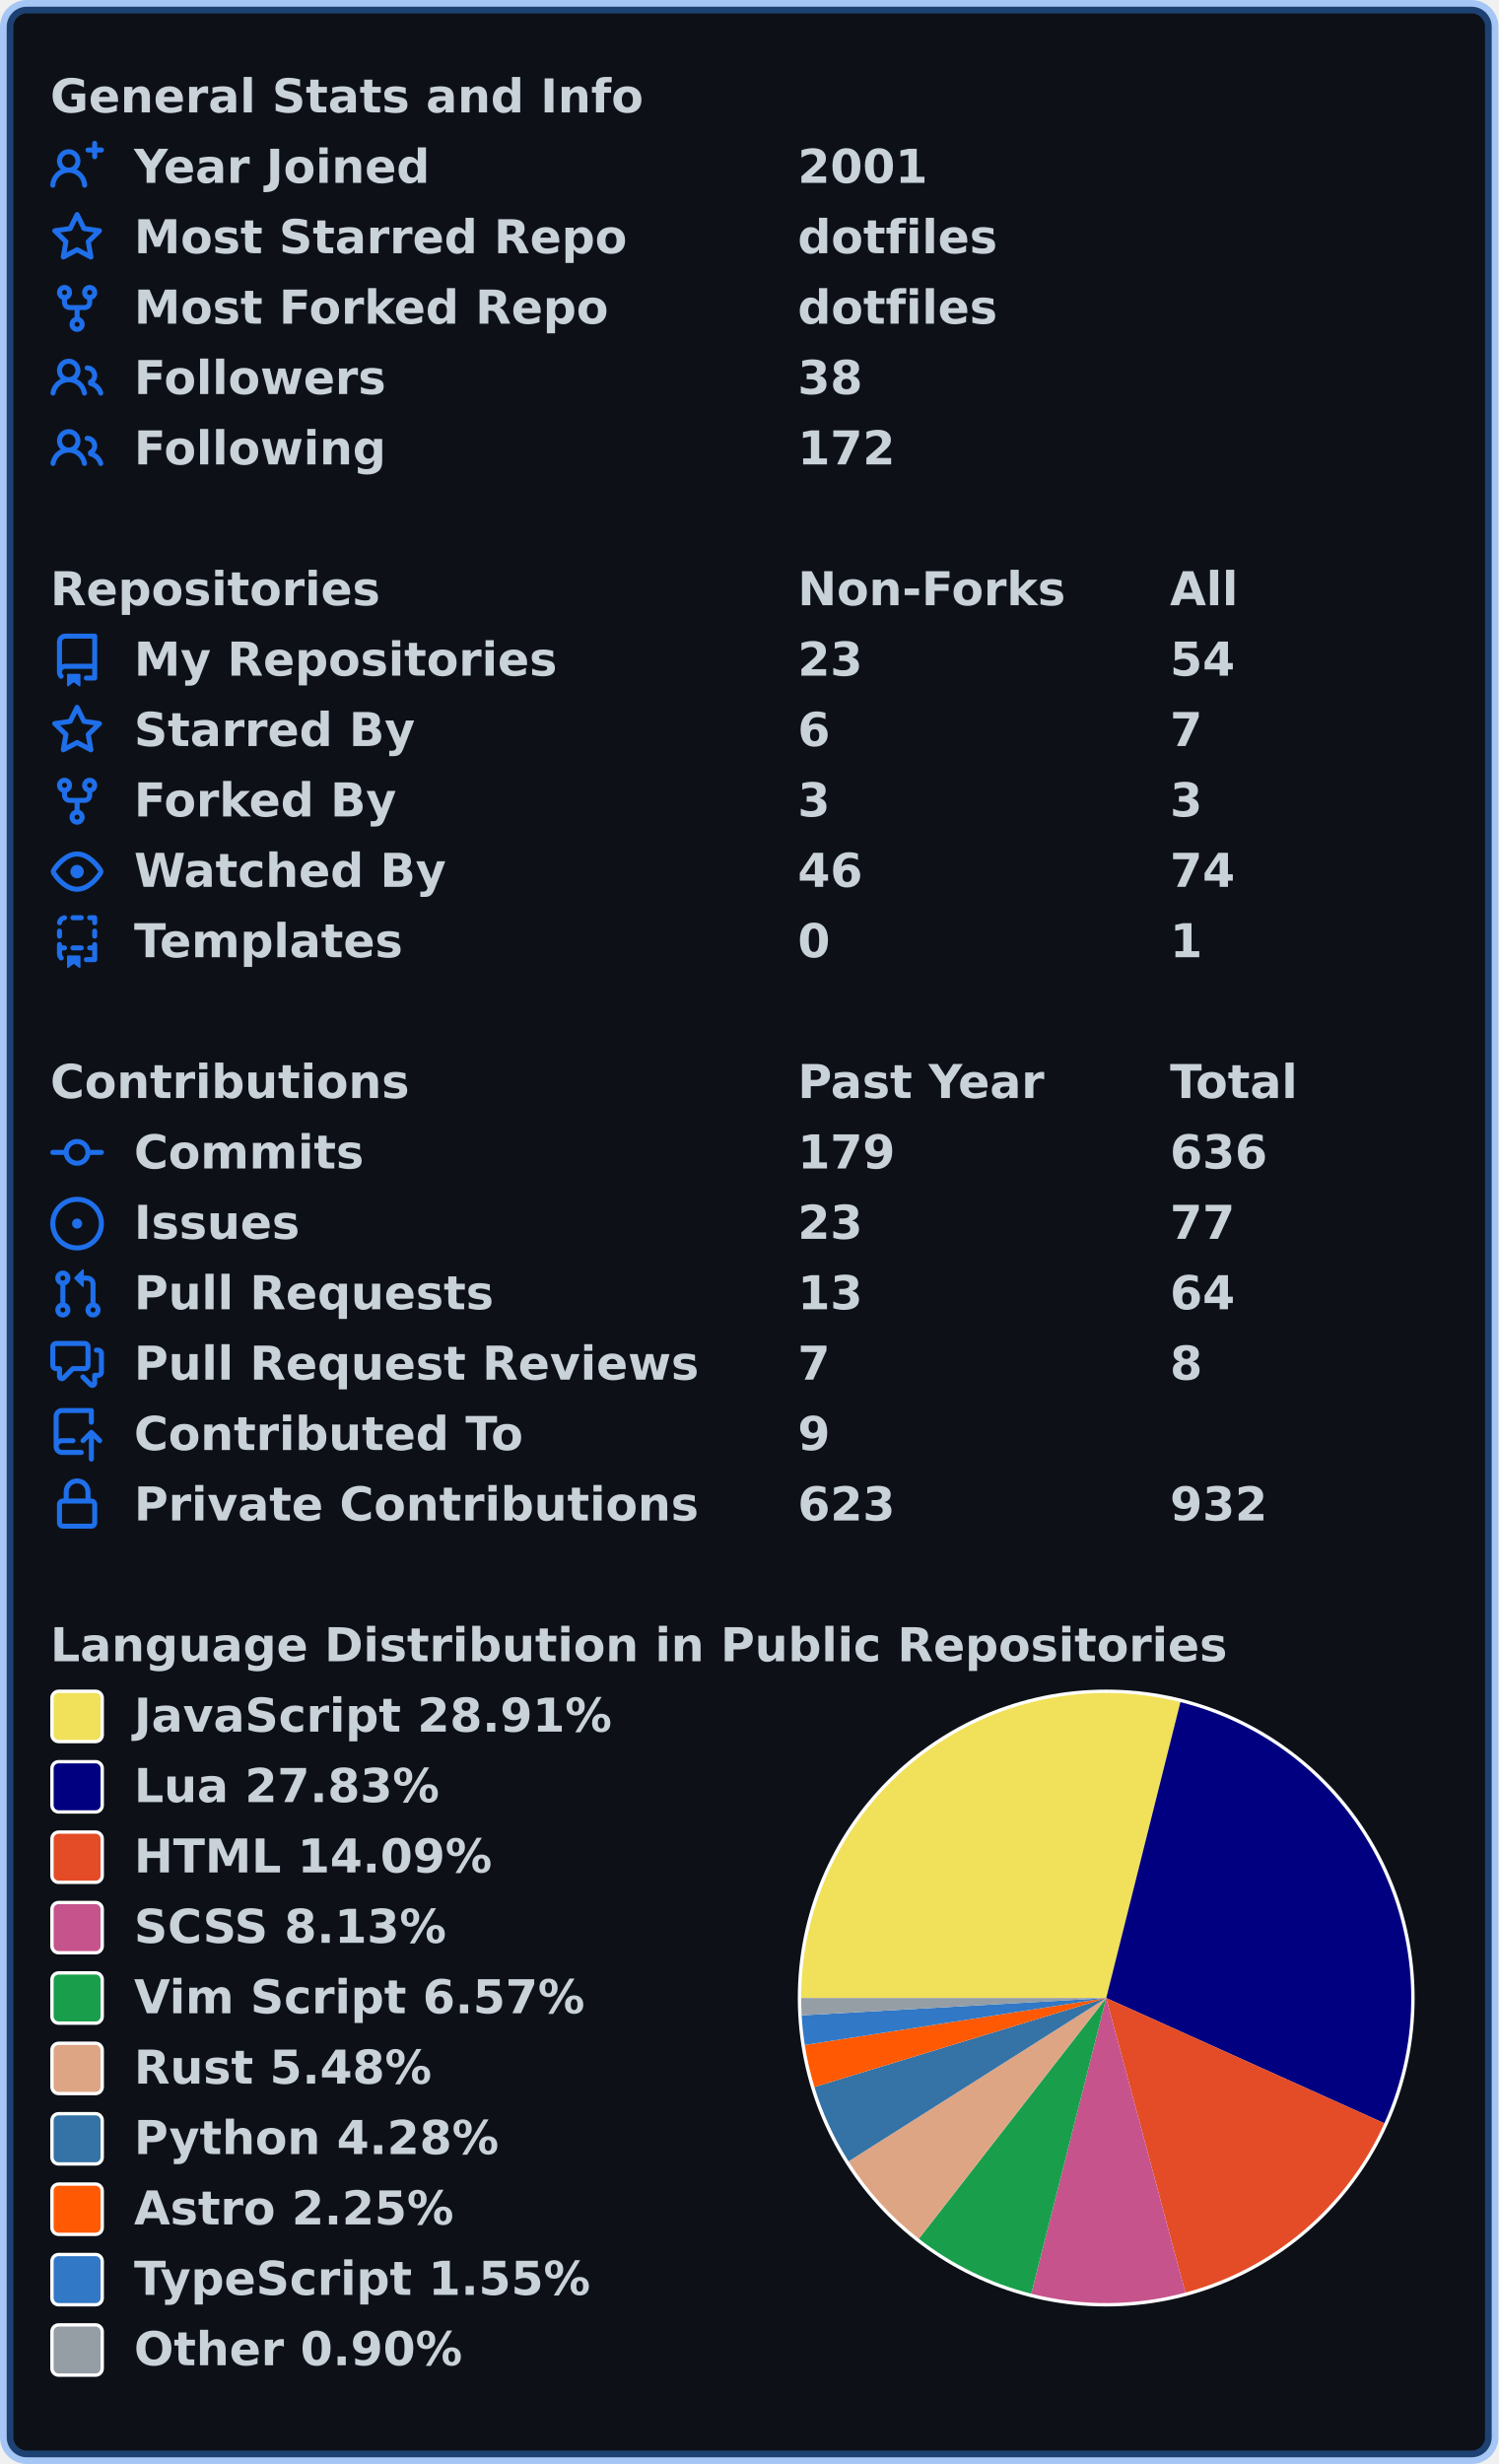
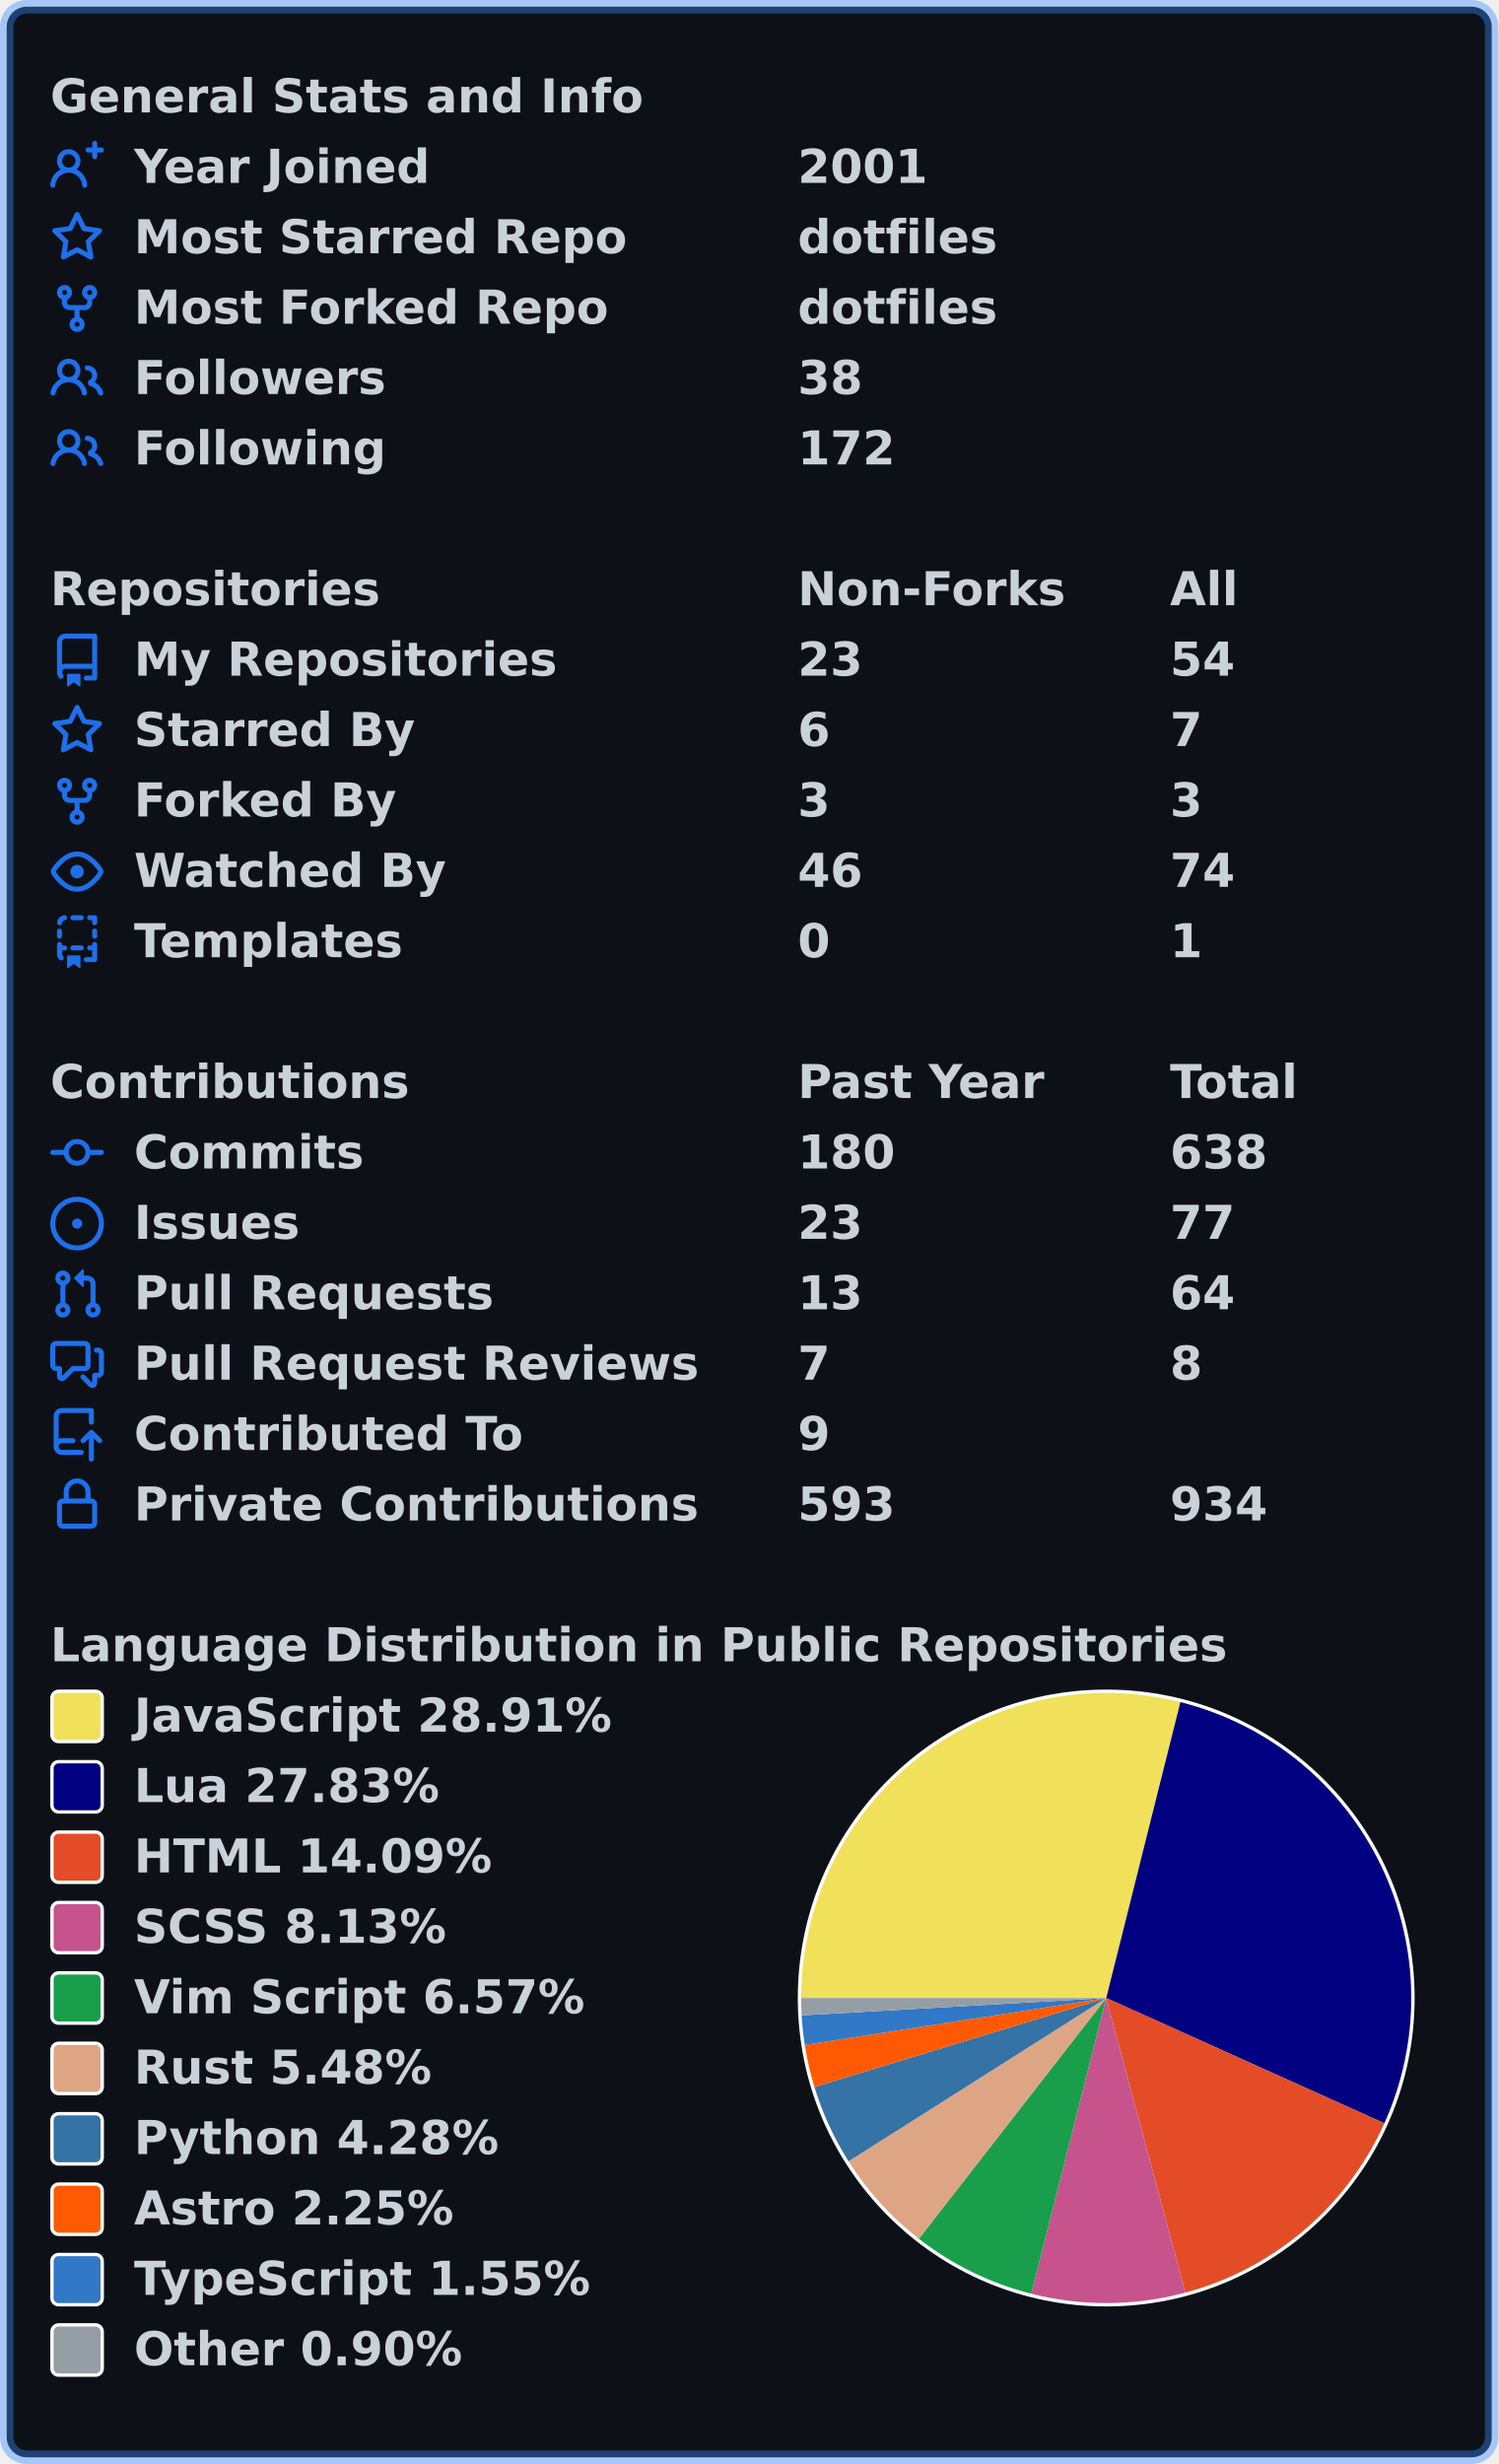
<svg xmlns="http://www.w3.org/2000/svg" width="447" height="735" viewBox="0 0 447 735" lang="en" xml:lang="en">
  <rect x="2" y="2" stroke-width="4" rx="6" width="443" height="731" stroke="rgba(56,139,253,0.4)" fill="#0d1117" />
  <g font-weight="600" font-size="110pt" font-family="Verdana,Geneva,DejaVu Sans,sans-serif" text-rendering="geometricPrecision">
    <g transform="translate(0, 21)" fill="#c9d1d9">
      <g transform="translate(15, 0)">
        <g transform="scale(0.095)">
          <text x="0" y="132" textLength="1851" lengthAdjust="spacingAndGlyphs">General Stats and Info</text>
        </g>
      </g>
      <g transform="translate(15, 21)">
        <path fill="#1f6feb" fill-rule="evenodd" d="M13.25 0a.75.75 0 01.75.75V2h1.25a.75.75 0 010 1.5H14v1.25a.75.75 0 01-1.5 0V3.5h-1.25a.75.75 0 010-1.5h1.25V.75a.75.75 0 01.75-.75zM5.5 4a2 2 0 100 4 2 2 0 000-4zm2.4 4.548a3.5 3.5 0 10-4.799 0 5.527 5.527 0 00-3.1 4.66.75.75 0 101.498.085A4.01 4.01 0 015.5 9.5a4.01 4.01 0 014.001 3.793.75.75 0 101.498-.086 5.527 5.527 0 00-3.1-4.659z" />
        <g transform="scale(0.095)">
          <text lengthAdjust="spacingAndGlyphs" textLength="932" x="263" y="132">Year Joined</text>
          <text lengthAdjust="spacingAndGlyphs" textLength="420" x="2347" y="132">2001</text>
        </g>
      </g>
      <g transform="translate(15, 42)">
        <path fill="#1f6feb" fill-rule="evenodd" d="M8 .25a.75.75 0 01.673.418l1.882 3.815 4.21.612a.75.75 0 01.416 1.279l-3.046 2.97.719 4.192a.75.75 0 01-1.088.791L8 12.347l-3.766 1.98a.75.75 0 01-1.088-.79l.72-4.194L.818 6.374a.75.75 0 01.416-1.28l4.21-.611L7.327.668A.75.75 0 018 .25zm0 2.445L6.615 5.5a.75.75 0 01-.564.41l-3.097.45 2.24 2.184a.75.75 0 01.216.664l-.528 3.084 2.769-1.456a.75.75 0 01.698 0l2.77 1.456-.53-3.084a.75.75 0 01.216-.664l2.24-2.183-3.096-.45a.75.75 0 01-.564-.41L8 2.694v.001z" />
        <g transform="scale(0.095)">
          <text lengthAdjust="spacingAndGlyphs" textLength="1532" x="263" y="132">Most Starred Repo</text>
          <text lengthAdjust="spacingAndGlyphs" textLength="609" x="2347" y="132">dotfiles</text>
        </g>
      </g>
      <g transform="translate(15, 63)">
        <path fill="#1f6feb" fill-rule="evenodd" d="M5 3.25a.75.75 0 11-1.5 0 .75.75 0 011.5 0zm0 2.122a2.25 2.25 0 10-1.5 0v.878A2.25 2.25 0 005.75 8.5h1.5v2.128a2.251 2.251 0 101.5 0V8.5h1.5a2.25 2.25 0 002.25-2.25v-.878a2.25 2.25 0 10-1.5 0v.878a.75.75 0 01-.75.75h-4.5A.75.75 0 015 6.25v-.878zm3.75 7.378a.75.75 0 11-1.5 0 .75.75 0 011.5 0zm3-8.75a.75.75 0 100-1.5.75.75 0 000 1.5z" />
        <g transform="scale(0.095)">
          <text lengthAdjust="spacingAndGlyphs" textLength="1485" x="263" y="132">Most Forked Repo</text>
          <text lengthAdjust="spacingAndGlyphs" textLength="609" x="2347" y="132">dotfiles</text>
        </g>
      </g>
      <g transform="translate(15, 84)">
        <path fill="#1f6feb" fill-rule="evenodd" d="M5.5 3.5a2 2 0 100 4 2 2 0 000-4zM2 5.5a3.5 3.5 0 115.898 2.549 5.507 5.507 0 013.034 4.084.75.75 0 11-1.482.235 4.001 4.001 0 00-7.9 0 .75.75 0 01-1.482-.236A5.507 5.507 0 013.102 8.05 3.49 3.49 0 012 5.5zM11 4a.75.75 0 100 1.5 1.5 1.5 0 01.666 2.844.75.75 0 00-.416.672v.352a.75.75 0 00.574.73c1.2.289 2.162 1.2 2.522 2.372a.75.75 0 101.434-.44 5.01 5.01 0 00-2.56-3.012A3 3 0 0011 4z" />
        <g transform="scale(0.095)">
          <text lengthAdjust="spacingAndGlyphs" textLength="778" x="263" y="132">Followers</text>
          <text lengthAdjust="spacingAndGlyphs" textLength="210" x="2347" y="132">38</text>
        </g>
      </g>
      <g transform="translate(15, 105)">
        <path fill="#1f6feb" fill-rule="evenodd" d="M5.5 3.5a2 2 0 100 4 2 2 0 000-4zM2 5.5a3.5 3.5 0 115.898 2.549 5.507 5.507 0 013.034 4.084.75.75 0 11-1.482.235 4.001 4.001 0 00-7.9 0 .75.75 0 01-1.482-.236A5.507 5.507 0 013.102 8.05 3.49 3.49 0 012 5.5zM11 4a.75.75 0 100 1.5 1.5 1.5 0 01.666 2.844.75.75 0 00-.416.672v.352a.75.75 0 00.574.73c1.2.289 2.162 1.2 2.522 2.372a.75.75 0 101.434-.44 5.01 5.01 0 00-2.56-3.012A3 3 0 0011 4z" />
        <g transform="scale(0.095)">
          <text lengthAdjust="spacingAndGlyphs" textLength="780" x="263" y="132">Following</text>
          <text lengthAdjust="spacingAndGlyphs" textLength="315" x="2347" y="132">172</text>
        </g>
      </g>
    </g>
    <g transform="translate(0, 168)" fill="#c9d1d9">
      <g transform="translate(15, 0)">
        <g transform="scale(0.095)">
          <text x="0" y="132" textLength="1020" lengthAdjust="spacingAndGlyphs">Repositories</text>
          <text x="2347" y="132" textLength="832" lengthAdjust="spacingAndGlyphs">Non-Forks</text>
          <text x="3516" y="132" textLength="206" lengthAdjust="spacingAndGlyphs">All</text>
        </g>
      </g>
      <g transform="translate(15, 21)">
        <path fill="#1f6feb" fill-rule="evenodd" d="M2 2.5A2.5 2.5 0 014.5 0h8.75a.75.75 0 01.75.75v12.5a.75.75 0 01-.75.75h-2.5a.75.75 0 110-1.5h1.75v-2h-8a1 1 0 00-.714 1.7.75.75 0 01-1.072 1.05A2.495 2.495 0 012 11.5v-9zm10.5-1V9h-8c-.356 0-.694.074-1 .208V2.5a1 1 0 011-1h8zM5 12.25v3.25a.25.25 0 00.4.2l1.45-1.087a.25.25 0 01.3 0L8.6 15.7a.25.25 0 00.4-.2v-3.25a.25.25 0 00-.25-.25h-3.5a.25.25 0 00-.25.25z" />
        <g transform="scale(0.095)">
          <text lengthAdjust="spacingAndGlyphs" textLength="1312" x="263" y="132">My Repositories</text>
          <text lengthAdjust="spacingAndGlyphs" textLength="210" x="2347" y="132">23</text>
          <text lengthAdjust="spacingAndGlyphs" textLength="210" x="3516" y="132">54</text>
        </g>
      </g>
      <g transform="translate(15, 42)">
        <path fill="#1f6feb" fill-rule="evenodd" d="M8 .25a.75.75 0 01.673.418l1.882 3.815 4.21.612a.75.75 0 01.416 1.279l-3.046 2.97.719 4.192a.75.75 0 01-1.088.791L8 12.347l-3.766 1.98a.75.75 0 01-1.088-.79l.72-4.194L.818 6.374a.75.75 0 01.416-1.28l4.21-.611L7.327.668A.75.75 0 018 .25zm0 2.445L6.615 5.5a.75.75 0 01-.564.41l-3.097.45 2.24 2.184a.75.75 0 01.216.664l-.528 3.084 2.769-1.456a.75.75 0 01.698 0l2.77 1.456-.53-3.084a.75.75 0 01.216-.664l2.24-2.183-3.096-.45a.75.75 0 01-.564-.41L8 2.694v.001z" />
        <g transform="scale(0.095)">
          <text lengthAdjust="spacingAndGlyphs" textLength="874" x="263" y="132">Starred By</text>
          <text lengthAdjust="spacingAndGlyphs" textLength="105" x="2347" y="132">6</text>
          <text lengthAdjust="spacingAndGlyphs" textLength="105" x="3516" y="132">7</text>
        </g>
      </g>
      <g transform="translate(15, 63)">
        <path fill="#1f6feb" fill-rule="evenodd" d="M5 3.25a.75.75 0 11-1.5 0 .75.75 0 011.5 0zm0 2.122a2.25 2.25 0 10-1.5 0v.878A2.25 2.25 0 005.75 8.5h1.5v2.128a2.251 2.251 0 101.5 0V8.5h1.5a2.25 2.25 0 002.25-2.25v-.878a2.25 2.25 0 10-1.5 0v.878a.75.75 0 01-.75.75h-4.5A.75.75 0 015 6.25v-.878zm3.75 7.378a.75.75 0 11-1.5 0 .75.75 0 011.5 0zm3-8.75a.75.75 0 100-1.5.75.75 0 000 1.5z" />
        <g transform="scale(0.095)">
          <text lengthAdjust="spacingAndGlyphs" textLength="828" x="263" y="132">Forked By</text>
          <text lengthAdjust="spacingAndGlyphs" textLength="105" x="2347" y="132">3</text>
          <text lengthAdjust="spacingAndGlyphs" textLength="105" x="3516" y="132">3</text>
        </g>
      </g>
      <g transform="translate(15, 84)">
        <path fill="#1f6feb" fill-rule="evenodd" d="M1.679 7.932c.412-.621 1.242-1.75 2.366-2.717C5.175 4.242 6.527 3.5 8 3.5c1.473 0 2.824.742 3.955 1.715 1.124.967 1.954 2.096 2.366 2.717a.119.119 0 010 .136c-.412.621-1.242 1.75-2.366 2.717C10.825 11.758 9.473 12.5 8 12.5c-1.473 0-2.824-.742-3.955-1.715C2.92 9.818 2.09 8.69 1.679 8.068a.119.119 0 010-.136zM8 2c-1.981 0-3.67.992-4.933 2.078C1.797 5.169.88 6.423.43 7.1a1.619 1.619 0 000 1.798c.45.678 1.367 1.932 2.637 3.024C4.329 13.008 6.019 14 8 14c1.981 0 3.67-.992 4.933-2.078 1.27-1.091 2.187-2.345 2.637-3.023a1.619 1.619 0 000-1.798c-.45-.678-1.367-1.932-2.637-3.023C11.671 2.992 9.981 2 8 2zm0 8a2 2 0 100-4 2 2 0 000 4z" />
        <g transform="scale(0.095)">
          <text lengthAdjust="spacingAndGlyphs" textLength="993" x="263" y="132">Watched By</text>
          <text lengthAdjust="spacingAndGlyphs" textLength="210" x="2347" y="132">46</text>
          <text lengthAdjust="spacingAndGlyphs" textLength="210" x="3516" y="132">74</text>
        </g>
      </g>
      <g transform="translate(15, 105)">
        <path fill="#1f6feb" fill-rule="evenodd" d="M6 .75A.75.75 0 016.75 0h2.5a.75.75 0 010 1.5h-2.5A.75.75 0 016 .75zm5 0a.75.75 0 01.75-.75h1.5a.75.75 0 01.75.75v1.5a.75.75 0 01-1.5 0V1.5h-.75A.75.75 0 0111 .75zM4.992.662a.75.75 0 01-.636.848c-.436.063-.783.41-.846.846a.75.75 0 01-1.485-.212A2.501 2.501 0 014.144.025a.75.75 0 01.848.637zM2.75 4a.75.75 0 01.75.75v1.5a.75.75 0 01-1.5 0v-1.5A.75.75 0 012.75 4zm10.5 0a.75.75 0 01.75.75v1.5a.75.75 0 01-1.5 0v-1.5a.75.75 0 01.75-.75zM2.75 8a.75.75 0 01.75.75v.268A1.72 1.72 0 013.75 9h.5a.75.75 0 010 1.5h-.5a.25.25 0 00-.25.25v.75c0 .28.114.532.3.714a.75.75 0 01-1.05 1.072A2.495 2.495 0 012 11.5V8.75A.75.75 0 012.75 8zm10.5 0a.75.75 0 01.75.75v4.5a.75.75 0 01-.75.75h-2.5a.75.75 0 010-1.5h1.75v-2h-.75a.75.75 0 010-1.5h.75v-.25a.75.75 0 01.75-.75zM6 9.75A.75.75 0 016.75 9h2.5a.75.75 0 010 1.5h-2.5A.75.75 0 016 9.75zm-1 2.5v3.25a.25.25 0 00.4.2l1.45-1.087a.25.25 0 01.3 0L8.6 15.7a.25.25 0 00.4-.2v-3.25a.25.25 0 00-.25-.25h-3.5a.25.25 0 00-.25.25z" />
        <g transform="scale(0.095)">
          <text lengthAdjust="spacingAndGlyphs" textLength="868" x="263" y="132">Templates</text>
          <text lengthAdjust="spacingAndGlyphs" textLength="105" x="2347" y="132">0</text>
          <text lengthAdjust="spacingAndGlyphs" textLength="105" x="3516" y="132">1</text>
        </g>
      </g>
    </g>
    <g transform="translate(0, 315)" fill="#c9d1d9">
      <g transform="translate(15, 0)">
        <g transform="scale(0.095)">
          <text x="0" y="132" textLength="1112" lengthAdjust="spacingAndGlyphs">Contributions</text>
          <text x="2347" y="132" textLength="774" lengthAdjust="spacingAndGlyphs">Past Year</text>
          <text x="3516" y="132" textLength="414" lengthAdjust="spacingAndGlyphs">Total</text>
        </g>
      </g>
      <g transform="translate(15, 21)">
        <path fill="#1f6feb" fill-rule="evenodd" d="M10.5 7.75a2.5 2.5 0 11-5 0 2.5 2.5 0 015 0zm1.43.75a4.002 4.002 0 01-7.86 0H.75a.75.75 0 110-1.5h3.32a4.001 4.001 0 017.86 0h3.32a.75.75 0 110 1.5h-3.32z" />
        <g transform="scale(0.095)">
          <text lengthAdjust="spacingAndGlyphs" textLength="734" x="263" y="132">Commits</text>
-           <text lengthAdjust="spacingAndGlyphs" textLength="315" x="2347" y="132">179</text>
-           <text lengthAdjust="spacingAndGlyphs" textLength="315" x="3516" y="132">636</text>
+           <text lengthAdjust="spacingAndGlyphs" textLength="315" x="2347" y="132">180</text>
+           <text lengthAdjust="spacingAndGlyphs" textLength="315" x="3516" y="132">638</text>
        </g>
      </g>
      <g transform="translate(15, 42)">
        <path fill="#1f6feb" d="M8 9.5a1.5 1.5 0 100-3 1.5 1.5 0 000 3z" />
        <path fill="#1f6feb" fill-rule="evenodd" d="M8 0a8 8 0 100 16A8 8 0 008 0zM1.5 8a6.5 6.5 0 1113 0 6.5 6.5 0 01-13 0z" />
        <g transform="scale(0.095)">
          <text lengthAdjust="spacingAndGlyphs" textLength="512" x="263" y="132">Issues</text>
          <text lengthAdjust="spacingAndGlyphs" textLength="210" x="2347" y="132">23</text>
          <text lengthAdjust="spacingAndGlyphs" textLength="210" x="3516" y="132">77</text>
        </g>
      </g>
      <g transform="translate(15, 63)">
        <path fill="#1f6feb" fill-rule="evenodd" d="M7.177 3.073L9.573.677A.25.25 0 0110 .854v4.792a.25.25 0 01-.427.177L7.177 3.427a.25.25 0 010-.354zM3.75 2.5a.75.75 0 100 1.5.75.75 0 000-1.5zm-2.25.75a2.25 2.25 0 113 2.122v5.256a2.251 2.251 0 11-1.5 0V5.372A2.25 2.25 0 011.5 3.25zM11 2.5h-1V4h1a1 1 0 011 1v5.628a2.251 2.251 0 101.5 0V5A2.5 2.5 0 0011 2.5zm1 10.25a.75.75 0 111.5 0 .75.75 0 01-1.5 0zM3.75 12a.75.75 0 100 1.5.75.75 0 000-1.5z" />
        <g transform="scale(0.095)">
          <text lengthAdjust="spacingAndGlyphs" textLength="1113" x="263" y="132">Pull Requests</text>
          <text lengthAdjust="spacingAndGlyphs" textLength="210" x="2347" y="132">13</text>
          <text lengthAdjust="spacingAndGlyphs" textLength="210" x="3516" y="132">64</text>
        </g>
      </g>
      <g transform="translate(15, 84)">
        <path fill="#1f6feb" fill-rule="evenodd" d="M1.5 2.75a.25.25 0 01.25-.25h8.5a.25.25 0 01.25.25v5.5a.25.25 0 01-.25.25h-3.5a.75.75 0 00-.53.22L3.5 11.44V9.25a.75.75 0 00-.75-.75h-1a.25.25 0 01-.25-.25v-5.5zM1.75 1A1.75 1.75 0 000 2.75v5.5C0 9.216.784 10 1.75 10H2v1.543a1.457 1.457 0 002.487 1.03L7.061 10h3.189A1.75 1.75 0 0012 8.25v-5.5A1.75 1.75 0 0010.25 1h-8.5zM14.5 4.75a.25.25 0 00-.25-.25h-.5a.75.75 0 110-1.5h.5c.966 0 1.75.784 1.75 1.75v5.5A1.75 1.75 0 0114.25 12H14v1.543a1.457 1.457 0 01-2.487 1.03L9.22 12.28a.75.75 0 111.06-1.06l2.22 2.22v-2.19a.75.75 0 01.75-.75h1a.25.25 0 00.25-.25v-5.5z" />
        <g transform="scale(0.095)">
          <text lengthAdjust="spacingAndGlyphs" textLength="1762" x="263" y="132">Pull Request Reviews</text>
          <text lengthAdjust="spacingAndGlyphs" textLength="105" x="2347" y="132">7</text>
          <text lengthAdjust="spacingAndGlyphs" textLength="105" x="3516" y="132">8</text>
        </g>
      </g>
      <g transform="translate(15, 105)">
        <path fill="#1f6feb" fill-rule="evenodd" d="M1 2.5A2.5 2.5 0 013.5 0h8.75a.75.75 0 01.75.75v3.5a.75.75 0 01-1.5 0V1.5h-8a1 1 0 00-1 1v6.708A2.492 2.492 0 013.5 9h3.25a.75.75 0 010 1.5H3.5a1 1 0 100 2h5.75a.75.75 0 010 1.5H3.5A2.5 2.5 0 011 11.5v-9zm13.23 7.79a.75.75 0 001.06-1.06l-2.505-2.505a.75.75 0 00-1.06 0L9.22 9.229a.75.75 0 001.06 1.061l1.225-1.224v6.184a.75.75 0 001.5 0V9.066l1.224 1.224z" />
        <g transform="scale(0.095)">
          <text lengthAdjust="spacingAndGlyphs" textLength="1234" x="263" y="132">Contributed To</text>
          <text lengthAdjust="spacingAndGlyphs" textLength="105" x="2347" y="132">9</text>
        </g>
      </g>
      <g transform="translate(15, 126)">
        <path fill="#1f6feb" fill-rule="evenodd" d="M4 4v2h-.25A1.75 1.75 0 002 7.75v5.5c0 .966.784 1.75 1.75 1.75h8.5A1.75 1.75 0 0014 13.25v-5.5A1.75 1.75 0 0012.25 6H12V4a4 4 0 10-8 0zm6.5 2V4a2.5 2.5 0 00-5 0v2h5zM12 7.5h.25a.25.25 0 01.25.25v5.5a.25.25 0 01-.25.25h-8.5a.25.25 0 01-.25-.25v-5.5a.25.25 0 01.25-.25H12z" />
        <g transform="scale(0.095)">
          <text lengthAdjust="spacingAndGlyphs" textLength="1742" x="263" y="132">Private Contributions</text>
-           <text lengthAdjust="spacingAndGlyphs" textLength="315" x="2347" y="132">623</text>
-           <text lengthAdjust="spacingAndGlyphs" textLength="315" x="3516" y="132">932</text>
+           <text lengthAdjust="spacingAndGlyphs" textLength="315" x="2347" y="132">593</text>
+           <text lengthAdjust="spacingAndGlyphs" textLength="315" x="3516" y="132">934</text>
        </g>
      </g>
    </g>
    <g transform="translate(0, 483)" fill="#c9d1d9">
      <g transform="translate(15, 0)">
        <g transform="scale(0.095)">
          <text x="0" y="132" textLength="3652" lengthAdjust="spacingAndGlyphs">Language Distribution in Public Repositories</text>
        </g>
      </g>
      <g transform="translate(238, 21)">
        <circle cx="92" cy="92" r="92" fill="#ffffff" />
      </g>
      <g transform="translate(239, 22)">
-         <path fill-rule="evenodd" fill="#f1e05a" d="M 0.0,91 A 91 91 0 0 1 113.127 2.731 L 91,91 Z" />
-         <path fill-rule="evenodd" fill="#000080" d="M 113.127,2.731 A 91 91 0 0 1 173.974 128.367 L 91,91 Z" />
-         <path fill-rule="evenodd" fill="#e34c26" d="M 173.974,128.367 A 91 91 0 0 1 114.616 178.882 L 91,91 Z" />
-         <path fill-rule="evenodd" fill="#c6538c" d="M 114.616,178.882 A 91 91 0 0 1 68.633 179.208 L 91,91 Z" />
-         <path fill-rule="evenodd" fill="#199f4b" d="M 68.633,179.208 A 91 91 0 0 1 35.105 162.811 L 91,91 Z" />
-         <path fill-rule="evenodd" fill="#dea584" d="M 35.105,162.811 A 91 91 0 0 1 14.141 139.72 L 91,91 Z" />
-         <path fill-rule="evenodd" fill="#3572A5" d="M 14.141,139.72 A 91 91 0 0 1 3.956 117.54 L 91,91 Z" />
-         <path fill-rule="evenodd" fill="#ff5a03" d="M 3.956,117.54 A 91 91 0 0 1 1.084 105.001 L 91,91 Z" />
-         <path fill-rule="evenodd" fill="#3178c6" d="M 1.084,105.001 A 91 91 0 0 1 0.147 96.169 L 91,91 Z" />
-         <path fill-rule="evenodd" fill="#959da5" d="M 0.147,96.169 A 91 91 0 0 1 0.0 91 L 91,91 Z" />
+         <path fill-rule="evenodd" fill="#f1e05a" d="M 0.0,91 A 91 91 0 0 1 113.121 2.73 L 91,91 Z" />
+         <path fill-rule="evenodd" fill="#000080" d="M 113.121,2.73 A 91 91 0 0 1 173.97 128.376 L 91,91 Z" />
+         <path fill-rule="evenodd" fill="#e34c26" d="M 173.97,128.376 A 91 91 0 0 1 114.609 178.884 L 91,91 Z" />
+         <path fill-rule="evenodd" fill="#c6538c" d="M 114.609,178.884 A 91 91 0 0 1 68.629 179.207 L 91,91 Z" />
+         <path fill-rule="evenodd" fill="#199f4b" d="M 68.629,179.207 A 91 91 0 0 1 35.103 162.809 L 91,91 Z" />
+         <path fill-rule="evenodd" fill="#dea584" d="M 35.103,162.809 A 91 91 0 0 1 14.14 139.719 L 91,91 Z" />
+         <path fill-rule="evenodd" fill="#3572A5" d="M 14.14,139.719 A 91 91 0 0 1 3.956 117.539 L 91,91 Z" />
+         <path fill-rule="evenodd" fill="#ff5a03" d="M 3.956,117.539 A 91 91 0 0 1 1.084 105.001 L 91,91 Z" />
+         <path fill-rule="evenodd" fill="#3178c6" d="M 1.084,105.001 A 91 91 0 0 1 0.147 96.168 L 91,91 Z" />
+         <path fill-rule="evenodd" fill="#959da5" d="M 0.147,96.168 A 91 91 0 0 1 0.0 91 L 91,91 Z" />
      </g>
      <g transform="translate(15, 21)">
        <rect x="0.5" y="0.5" rx="2" width="15" height="15" fill="#f1e05a" stroke-width="1" stroke="#ffffff" />
        <text transform="scale(0.095)" x="263" y="132" textLength="1516" lengthAdjust="spacingAndGlyphs">JavaScript 28.91%</text>
      </g>
      <g transform="translate(15, 42)">
        <rect x="0.5" y="0.5" rx="2" width="15" height="15" fill="#000080" stroke-width="1" stroke="#ffffff" />
        <text transform="scale(0.095)" x="263" y="132" textLength="980" lengthAdjust="spacingAndGlyphs">Lua 27.83%</text>
      </g>
      <g transform="translate(15, 63)">
        <rect x="0.5" y="0.5" rx="2" width="15" height="15" fill="#e34c26" stroke-width="1" stroke="#ffffff" />
        <text transform="scale(0.095)" x="263" y="132" textLength="1142" lengthAdjust="spacingAndGlyphs">HTML 14.09%</text>
      </g>
      <g transform="translate(15, 84)">
        <rect x="0.5" y="0.5" rx="2" width="15" height="15" fill="#c6538c" stroke-width="1" stroke="#ffffff" />
        <text transform="scale(0.095)" x="263" y="132" textLength="1008" lengthAdjust="spacingAndGlyphs">SCSS 8.13%</text>
      </g>
      <g transform="translate(15, 105)">
        <rect x="0.5" y="0.5" rx="2" width="15" height="15" fill="#199f4b" stroke-width="1" stroke="#ffffff" />
        <text transform="scale(0.095)" x="263" y="132" textLength="1428" lengthAdjust="spacingAndGlyphs">Vim Script 6.57%</text>
      </g>
      <g transform="translate(15, 126)">
        <rect x="0.5" y="0.5" rx="2" width="15" height="15" fill="#dea584" stroke-width="1" stroke="#ffffff" />
        <text transform="scale(0.095)" x="263" y="132" textLength="946" lengthAdjust="spacingAndGlyphs">Rust 5.48%</text>
      </g>
      <g transform="translate(15, 147)">
        <rect x="0.5" y="0.5" rx="2" width="15" height="15" fill="#3572A5" stroke-width="1" stroke="#ffffff" />
        <text transform="scale(0.095)" x="263" y="132" textLength="1149" lengthAdjust="spacingAndGlyphs">Python 4.28%</text>
      </g>
      <g transform="translate(15, 168)">
        <rect x="0.5" y="0.5" rx="2" width="15" height="15" fill="#ff5a03" stroke-width="1" stroke="#ffffff" />
        <text transform="scale(0.095)" x="263" y="132" textLength="1008" lengthAdjust="spacingAndGlyphs">Astro 2.25%</text>
      </g>
      <g transform="translate(15, 189)">
        <rect x="0.5" y="0.5" rx="2" width="15" height="15" fill="#3178c6" stroke-width="1" stroke="#ffffff" />
        <text transform="scale(0.095)" x="263" y="132" textLength="1462" lengthAdjust="spacingAndGlyphs">TypeScript 1.55%</text>
      </g>
      <g transform="translate(15, 210)">
        <rect x="0.5" y="0.5" rx="2" width="15" height="15" fill="#959da5" stroke-width="1" stroke="#ffffff" />
        <text transform="scale(0.095)" x="263" y="132" textLength="1047" lengthAdjust="spacingAndGlyphs">Other 0.90%</text>
      </g>
    </g>
  </g>
</svg>
